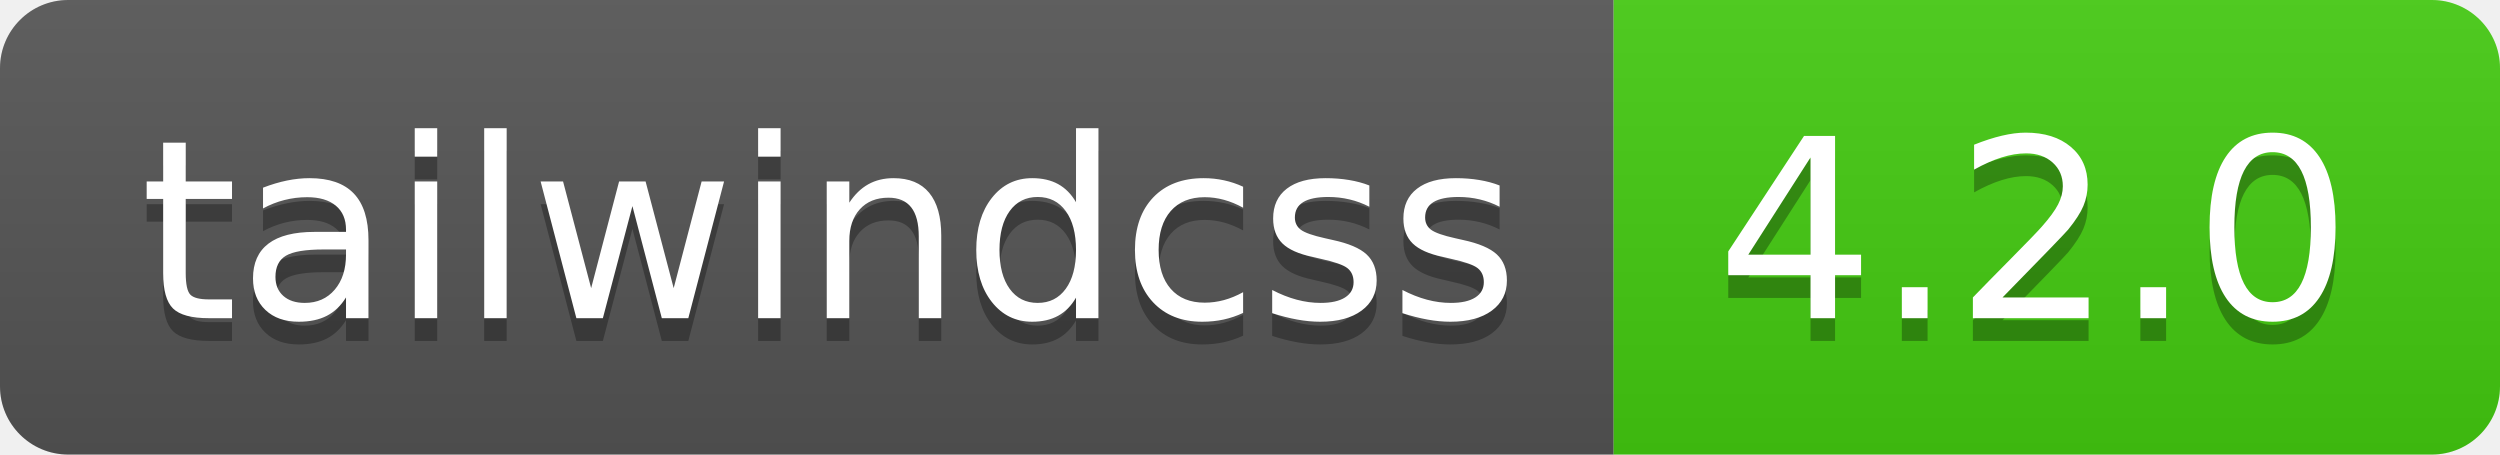
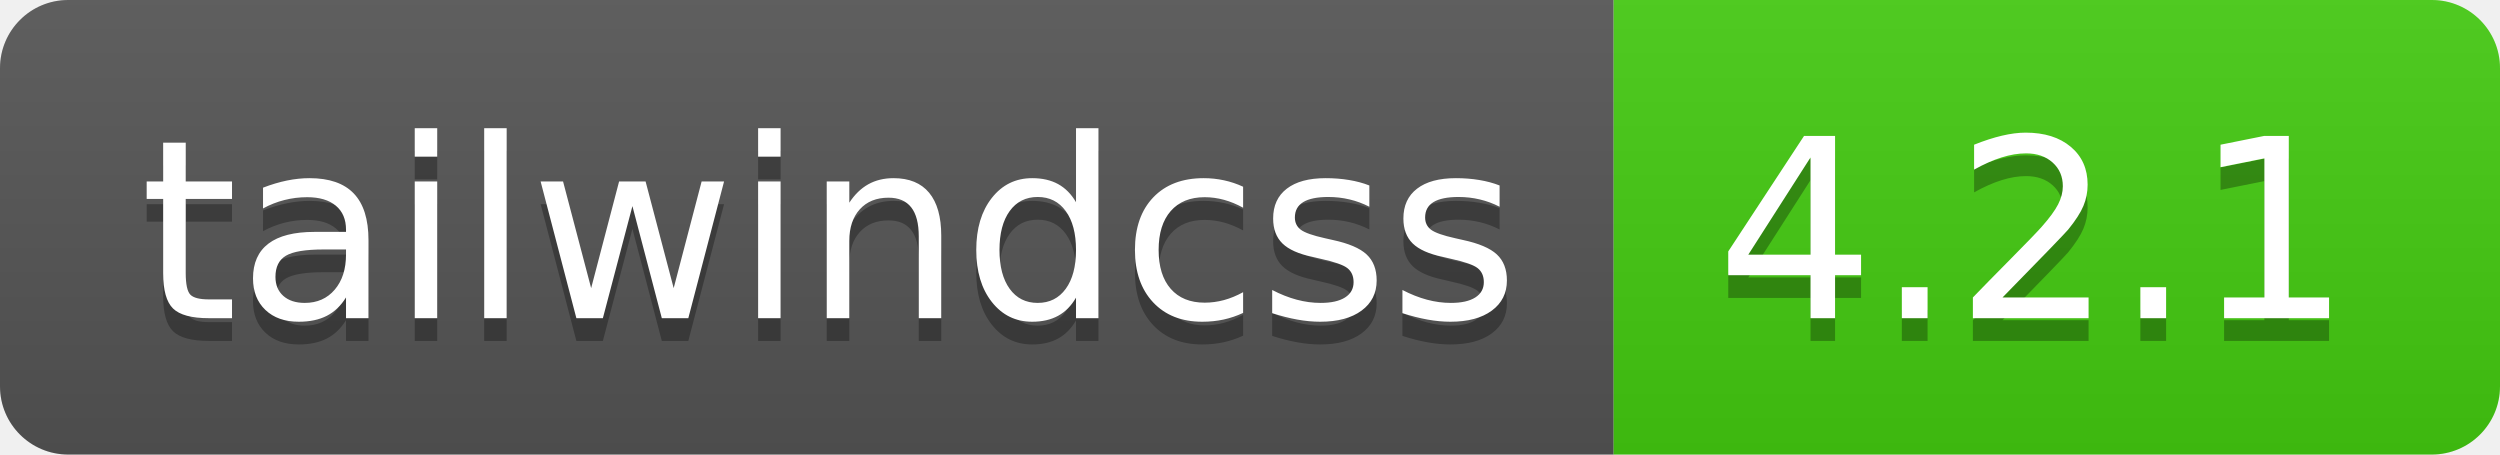
- <svg xmlns="http://www.w3.org/2000/svg" width="110" height="20" role="img" aria-label="tailwindcss: 4.2.0">
+ <svg xmlns="http://www.w3.org/2000/svg" width="110" height="20" role="img" aria-label="tailwindcss: 4.2.1">
  <linearGradient id="s" x2="0" y2="100%">
    <stop offset="0" stop-color="#bbb" stop-opacity=".1" />
    <stop offset="1" stop-opacity=".1" />
  </linearGradient>
  <clipPath id="r">
    <rect width="110" height="20" rx="3" fill="#fff" />
  </clipPath>
  <g clip-path="url(#r)">
    <rect width="71" height="20" fill="#555" />
    <rect x="71" width="39" height="20" fill="#4c1" />
    <rect width="110" height="20" fill="url(#s)" />
  </g>
  <g fill="#fff" text-anchor="middle" font-family="Verdana,Geneva,DejaVu Sans,sans-serif" text-rendering="geometricPrecision" font-size="110">
    <text aria-hidden="true" x="365" y="150" fill="#010101" fill-opacity=".3" transform="scale(.1)" textLength="610">tailwindcss</text>
    <text x="365" y="140" transform="scale(.1)" fill="#fff" textLength="610">tailwindcss</text>
-     <text aria-hidden="true" x="895" y="150" fill="#010101" fill-opacity=".3" transform="scale(.1)" textLength="290">4.2.0</text>
-     <text x="895" y="140" transform="scale(.1)" fill="#fff" textLength="290">4.2.0</text>
+     <text aria-hidden="true" x="895" y="150" fill="#010101" fill-opacity=".3" transform="scale(.1)" textLength="290">4.2.1</text>
+     <text x="895" y="140" transform="scale(.1)" fill="#fff" textLength="290">4.2.1</text>
  </g>
</svg>
